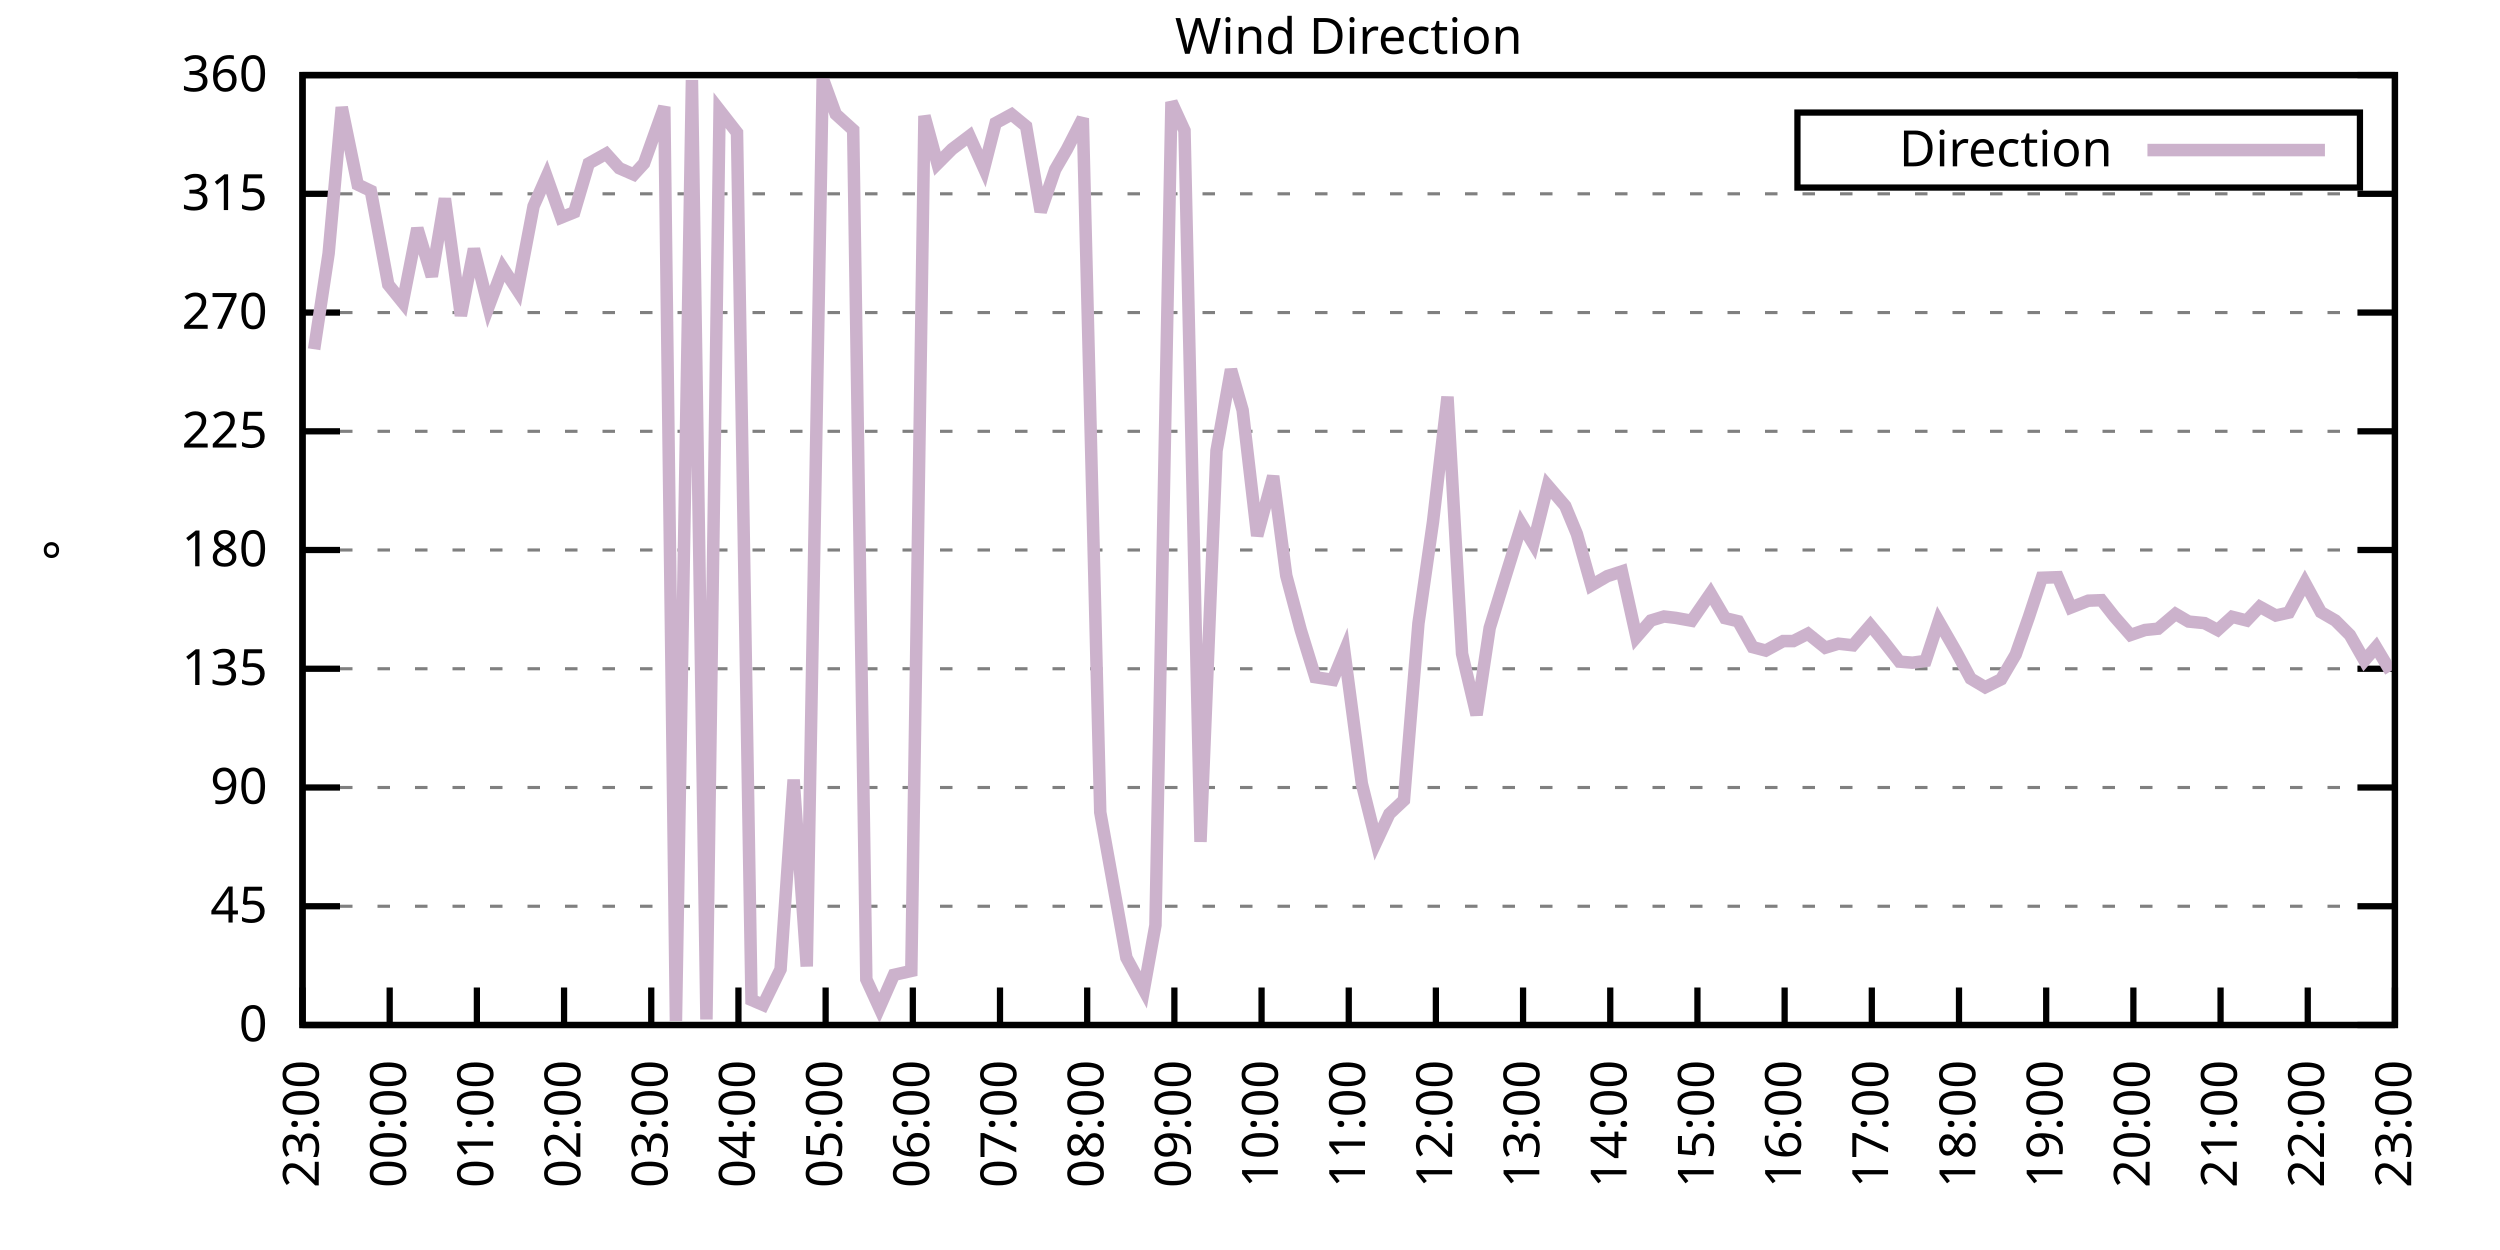
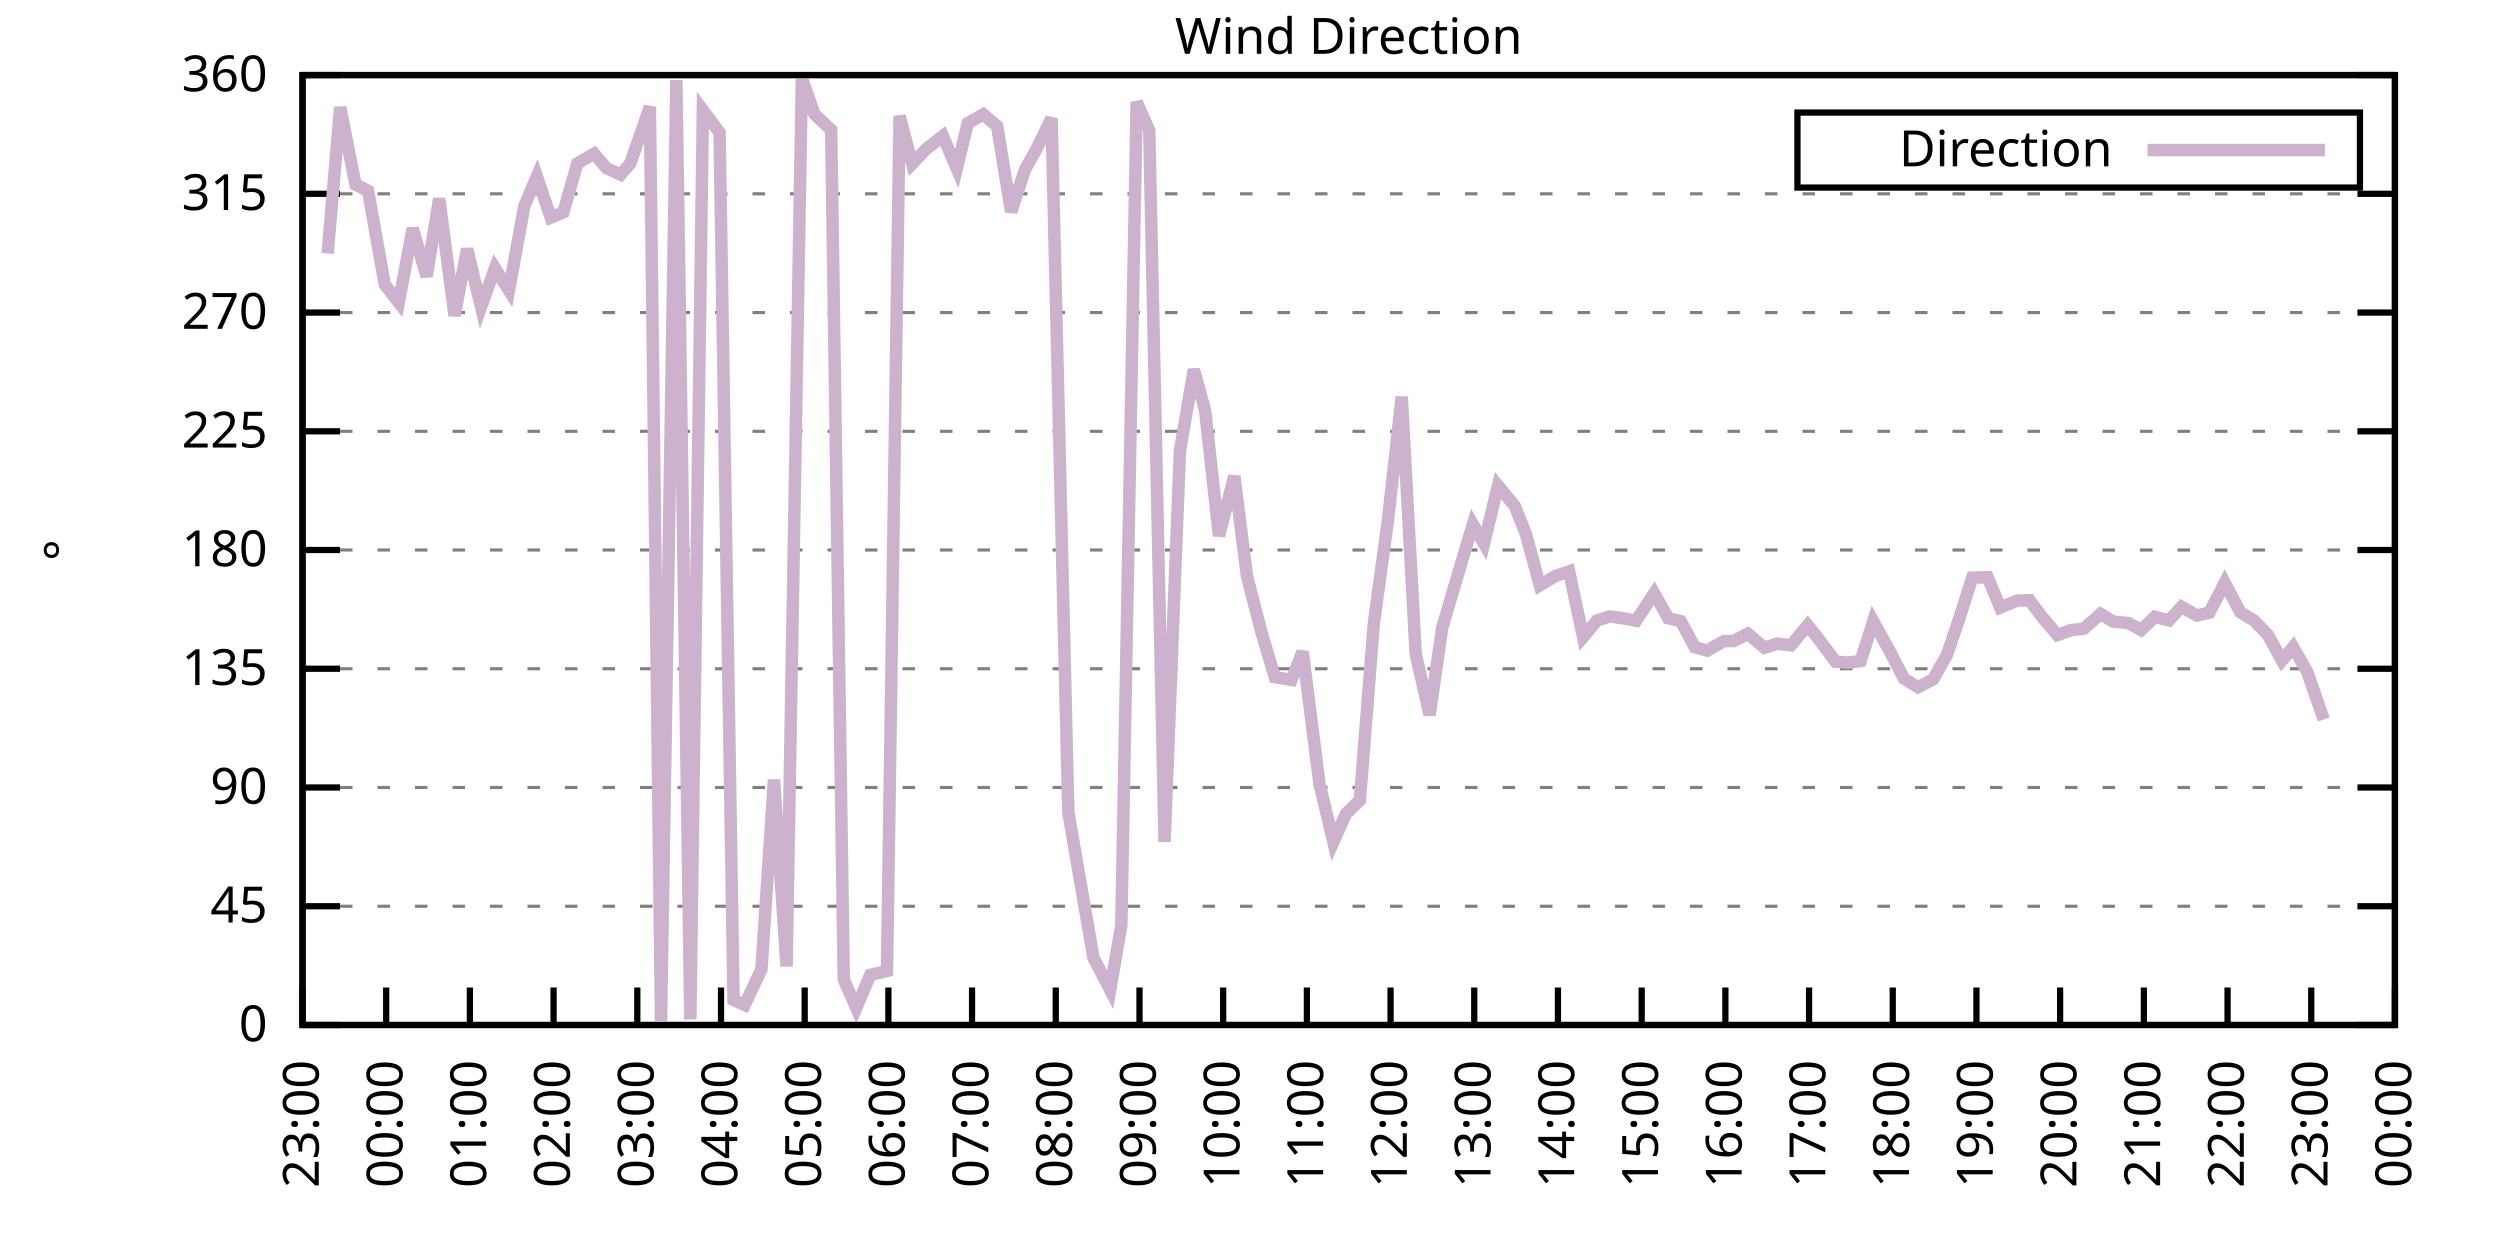
<svg xmlns="http://www.w3.org/2000/svg" xmlns:xlink="http://www.w3.org/1999/xlink" width="400" height="200" viewBox="0 0 400 200">
  <g id="gnuplot_canvas">
    <rect x="0" y="0" width="400" height="200" fill="none" />
    <defs>
      <circle id="gpDot" r="0.5" stroke-width="0.5" stroke="currentColor" />
      <path id="gpPt0" stroke-width="0.333" stroke="currentColor" d="M-1,0 h2 M0,-1 v2" />
      <path id="gpPt1" stroke-width="0.333" stroke="currentColor" d="M-1,-1 L1,1 M1,-1 L-1,1" />
      <path id="gpPt2" stroke-width="0.333" stroke="currentColor" d="M-1,0 L1,0 M0,-1 L0,1 M-1,-1 L1,1 M-1,1 L1,-1" />
      <rect id="gpPt3" stroke-width="0.333" stroke="currentColor" x="-1" y="-1" width="2" height="2" />
      <rect id="gpPt4" stroke-width="0.333" stroke="currentColor" fill="currentColor" x="-1" y="-1" width="2" height="2" />
      <circle id="gpPt5" stroke-width="0.333" stroke="currentColor" cx="0" cy="0" r="1" />
      <use xlink:href="#gpPt5" id="gpPt6" fill="currentColor" stroke="none" />
      <path id="gpPt7" stroke-width="0.333" stroke="currentColor" d="M0,-1.33 L-1.33,0.67 L1.33,0.67 z" />
      <use xlink:href="#gpPt7" id="gpPt8" fill="currentColor" stroke="none" />
      <use xlink:href="#gpPt7" id="gpPt9" stroke="currentColor" transform="rotate(180)" />
      <use xlink:href="#gpPt9" id="gpPt10" fill="currentColor" stroke="none" />
      <use xlink:href="#gpPt3" id="gpPt11" stroke="currentColor" transform="rotate(45)" />
      <use xlink:href="#gpPt11" id="gpPt12" fill="currentColor" stroke="none" />
      <path id="gpPt13" stroke-width="0.333" stroke="currentColor" d="M0,1.330 L1.265,0.411 L0.782,-1.067 L-0.782,-1.076 L-1.265,0.411 z" />
      <use xlink:href="#gpPt13" id="gpPt14" fill="currentColor" stroke="none" />
      <filter id="textbox" filterUnits="objectBoundingBox" x="0" y="0" height="1" width="1">
        <feFlood flood-color="white" flood-opacity="1" result="bgnd" />
        <feComposite in="SourceGraphic" in2="bgnd" operator="atop" />
      </filter>
      <filter id="greybox" filterUnits="objectBoundingBox" x="0" y="0" height="1" width="1">
        <feFlood flood-color="lightgrey" flood-opacity="1" result="grey" />
        <feComposite in="SourceGraphic" in2="grey" operator="atop" />
      </filter>
    </defs>
    <g fill="none" color="white" stroke="currentColor" stroke-width="1.00" stroke-linecap="butt" stroke-linejoin="miter">
</g>
    <g fill="none" color="black" stroke="currentColor" stroke-width="1.00" stroke-linecap="butt" stroke-linejoin="miter">
      <g stroke="none" shape-rendering="crispEdges">
        <polygon fill="rgb(255, 255, 255)" points="48.40,164.00 383.18,164.00 383.18,12.02 48.40,12.02 " />
      </g>
    </g>
    <g fill="none" color="black" stroke="currentColor" stroke-width="1.00" stroke-linecap="butt" stroke-linejoin="miter">
</g>
    <g fill="none" color="black" stroke="black" stroke-width="0.50" stroke-linecap="butt" stroke-linejoin="miter">
</g>
    <g fill="none" color="gray" stroke="currentColor" stroke-width="0.50" stroke-linecap="butt" stroke-linejoin="miter">
      <path stroke="gray" stroke-dasharray="2,4" class="gridline" d="M48.40,164.00 L383.19,164.00  " />
    </g>
    <g fill="none" color="gray" stroke="gray" stroke-width="1.00" stroke-linecap="butt" stroke-linejoin="miter">
</g>
    <g fill="none" color="black" stroke="currentColor" stroke-width="1.00" stroke-linecap="butt" stroke-linejoin="miter">
      <path stroke="black" d="M48.40,164.00 L54.40,164.00 M383.19,164.00 L377.19,164.00  " />
      <g transform="translate(42.80,166.60)" stroke="none" fill="black" font-family="Sans" font-size="8.00" text-anchor="end">
        <text>
          <tspan font-family="Sans"> 0</tspan>
        </text>
      </g>
    </g>
    <g fill="none" color="black" stroke="currentColor" stroke-width="1.00" stroke-linecap="butt" stroke-linejoin="miter">
</g>
    <g fill="none" color="black" stroke="black" stroke-width="0.50" stroke-linecap="butt" stroke-linejoin="miter">
</g>
    <g fill="none" color="gray" stroke="currentColor" stroke-width="0.50" stroke-linecap="butt" stroke-linejoin="miter">
      <path stroke="gray" stroke-dasharray="2,4" class="gridline" d="M48.40,145.00 L383.19,145.00  " />
    </g>
    <g fill="none" color="gray" stroke="gray" stroke-width="1.00" stroke-linecap="butt" stroke-linejoin="miter">
</g>
    <g fill="none" color="black" stroke="currentColor" stroke-width="1.00" stroke-linecap="butt" stroke-linejoin="miter">
      <path stroke="black" d="M48.40,145.00 L54.40,145.00 M383.19,145.00 L377.19,145.00  " />
      <g transform="translate(42.80,147.60)" stroke="none" fill="black" font-family="Sans" font-size="8.00" text-anchor="end">
        <text>
          <tspan font-family="Sans"> 45</tspan>
        </text>
      </g>
    </g>
    <g fill="none" color="black" stroke="currentColor" stroke-width="1.00" stroke-linecap="butt" stroke-linejoin="miter">
</g>
    <g fill="none" color="black" stroke="black" stroke-width="0.50" stroke-linecap="butt" stroke-linejoin="miter">
</g>
    <g fill="none" color="gray" stroke="currentColor" stroke-width="0.50" stroke-linecap="butt" stroke-linejoin="miter">
      <path stroke="gray" stroke-dasharray="2,4" class="gridline" d="M48.40,126.00 L383.19,126.00  " />
    </g>
    <g fill="none" color="gray" stroke="gray" stroke-width="1.00" stroke-linecap="butt" stroke-linejoin="miter">
</g>
    <g fill="none" color="black" stroke="currentColor" stroke-width="1.00" stroke-linecap="butt" stroke-linejoin="miter">
      <path stroke="black" d="M48.40,126.00 L54.40,126.00 M383.19,126.00 L377.19,126.00  " />
      <g transform="translate(42.80,128.60)" stroke="none" fill="black" font-family="Sans" font-size="8.00" text-anchor="end">
        <text>
          <tspan font-family="Sans"> 90</tspan>
        </text>
      </g>
    </g>
    <g fill="none" color="black" stroke="currentColor" stroke-width="1.00" stroke-linecap="butt" stroke-linejoin="miter">
</g>
    <g fill="none" color="black" stroke="black" stroke-width="0.50" stroke-linecap="butt" stroke-linejoin="miter">
</g>
    <g fill="none" color="gray" stroke="currentColor" stroke-width="0.50" stroke-linecap="butt" stroke-linejoin="miter">
      <path stroke="gray" stroke-dasharray="2,4" class="gridline" d="M48.40,107.00 L383.19,107.00  " />
    </g>
    <g fill="none" color="gray" stroke="gray" stroke-width="1.00" stroke-linecap="butt" stroke-linejoin="miter">
</g>
    <g fill="none" color="black" stroke="currentColor" stroke-width="1.00" stroke-linecap="butt" stroke-linejoin="miter">
      <path stroke="black" d="M48.40,107.00 L54.40,107.00 M383.19,107.00 L377.19,107.00  " />
      <g transform="translate(42.80,109.60)" stroke="none" fill="black" font-family="Sans" font-size="8.00" text-anchor="end">
        <text>
          <tspan font-family="Sans"> 135</tspan>
        </text>
      </g>
    </g>
    <g fill="none" color="black" stroke="currentColor" stroke-width="1.00" stroke-linecap="butt" stroke-linejoin="miter">
</g>
    <g fill="none" color="black" stroke="black" stroke-width="0.50" stroke-linecap="butt" stroke-linejoin="miter">
</g>
    <g fill="none" color="gray" stroke="currentColor" stroke-width="0.50" stroke-linecap="butt" stroke-linejoin="miter">
      <path stroke="gray" stroke-dasharray="2,4" class="gridline" d="M48.40,88.00 L383.19,88.00  " />
    </g>
    <g fill="none" color="gray" stroke="gray" stroke-width="1.00" stroke-linecap="butt" stroke-linejoin="miter">
</g>
    <g fill="none" color="black" stroke="currentColor" stroke-width="1.00" stroke-linecap="butt" stroke-linejoin="miter">
      <path stroke="black" d="M48.40,88.00 L54.40,88.00 M383.19,88.00 L377.19,88.00  " />
      <g transform="translate(42.80,90.60)" stroke="none" fill="black" font-family="Sans" font-size="8.00" text-anchor="end">
        <text>
          <tspan font-family="Sans"> 180</tspan>
        </text>
      </g>
    </g>
    <g fill="none" color="black" stroke="currentColor" stroke-width="1.00" stroke-linecap="butt" stroke-linejoin="miter">
</g>
    <g fill="none" color="black" stroke="black" stroke-width="0.50" stroke-linecap="butt" stroke-linejoin="miter">
</g>
    <g fill="none" color="gray" stroke="currentColor" stroke-width="0.50" stroke-linecap="butt" stroke-linejoin="miter">
      <path stroke="gray" stroke-dasharray="2,4" class="gridline" d="M48.40,69.01 L383.19,69.01  " />
    </g>
    <g fill="none" color="gray" stroke="gray" stroke-width="1.00" stroke-linecap="butt" stroke-linejoin="miter">
</g>
    <g fill="none" color="black" stroke="currentColor" stroke-width="1.00" stroke-linecap="butt" stroke-linejoin="miter">
      <path stroke="black" d="M48.40,69.01 L54.40,69.01 M383.19,69.01 L377.19,69.01  " />
      <g transform="translate(42.80,71.61)" stroke="none" fill="black" font-family="Sans" font-size="8.00" text-anchor="end">
        <text>
          <tspan font-family="Sans"> 225</tspan>
        </text>
      </g>
    </g>
    <g fill="none" color="black" stroke="currentColor" stroke-width="1.00" stroke-linecap="butt" stroke-linejoin="miter">
</g>
    <g fill="none" color="black" stroke="black" stroke-width="0.50" stroke-linecap="butt" stroke-linejoin="miter">
</g>
    <g fill="none" color="gray" stroke="currentColor" stroke-width="0.50" stroke-linecap="butt" stroke-linejoin="miter">
      <path stroke="gray" stroke-dasharray="2,4" class="gridline" d="M48.40,50.01 L383.19,50.01  " />
    </g>
    <g fill="none" color="gray" stroke="gray" stroke-width="1.00" stroke-linecap="butt" stroke-linejoin="miter">
</g>
    <g fill="none" color="black" stroke="currentColor" stroke-width="1.00" stroke-linecap="butt" stroke-linejoin="miter">
      <path stroke="black" d="M48.40,50.01 L54.40,50.01 M383.19,50.01 L377.19,50.01  " />
      <g transform="translate(42.80,52.61)" stroke="none" fill="black" font-family="Sans" font-size="8.00" text-anchor="end">
        <text>
          <tspan font-family="Sans"> 270</tspan>
        </text>
      </g>
    </g>
    <g fill="none" color="black" stroke="currentColor" stroke-width="1.00" stroke-linecap="butt" stroke-linejoin="miter">
</g>
    <g fill="none" color="black" stroke="black" stroke-width="0.50" stroke-linecap="butt" stroke-linejoin="miter">
</g>
    <g fill="none" color="gray" stroke="currentColor" stroke-width="0.50" stroke-linecap="butt" stroke-linejoin="miter">
      <path stroke="gray" stroke-dasharray="2,4" class="gridline" d="M48.40,31.01 L383.19,31.01  " />
    </g>
    <g fill="none" color="gray" stroke="gray" stroke-width="1.00" stroke-linecap="butt" stroke-linejoin="miter">
</g>
    <g fill="none" color="black" stroke="currentColor" stroke-width="1.00" stroke-linecap="butt" stroke-linejoin="miter">
      <path stroke="black" d="M48.40,31.01 L54.40,31.01 M383.19,31.01 L377.19,31.01  " />
      <g transform="translate(42.80,33.61)" stroke="none" fill="black" font-family="Sans" font-size="8.00" text-anchor="end">
        <text>
          <tspan font-family="Sans"> 315</tspan>
        </text>
      </g>
    </g>
    <g fill="none" color="black" stroke="currentColor" stroke-width="1.00" stroke-linecap="butt" stroke-linejoin="miter">
</g>
    <g fill="none" color="black" stroke="black" stroke-width="0.50" stroke-linecap="butt" stroke-linejoin="miter">
</g>
    <g fill="none" color="gray" stroke="currentColor" stroke-width="0.50" stroke-linecap="butt" stroke-linejoin="miter">
      <path stroke="gray" stroke-dasharray="2,4" class="gridline" d="M48.40,12.01 L383.19,12.01  " />
    </g>
    <g fill="none" color="gray" stroke="gray" stroke-width="1.00" stroke-linecap="butt" stroke-linejoin="miter">
</g>
    <g fill="none" color="black" stroke="currentColor" stroke-width="1.00" stroke-linecap="butt" stroke-linejoin="miter">
      <path stroke="black" d="M48.40,12.01 L54.40,12.01 M383.19,12.01 L377.19,12.01  " />
      <g transform="translate(42.80,14.61)" stroke="none" fill="black" font-family="Sans" font-size="8.00" text-anchor="end">
        <text>
          <tspan font-family="Sans"> 360</tspan>
        </text>
      </g>
    </g>
    <g fill="none" color="black" stroke="currentColor" stroke-width="1.00" stroke-linecap="butt" stroke-linejoin="miter">
      <path stroke="black" d="M48.40,164.00 L48.40,158.00  " />
      <g transform="translate(51.00,169.60) rotate(270.00)" stroke="none" fill="black" font-family="Sans" font-size="8.00" text-anchor="end">
        <text>
          <tspan font-family="Sans">23:00</tspan>
        </text>
      </g>
    </g>
    <g fill="none" color="black" stroke="currentColor" stroke-width="1.00" stroke-linecap="butt" stroke-linejoin="miter">
-       <path stroke="black" d="M62.35,164.00 L62.35,158.00  " />
-       <g transform="translate(64.95,169.60) rotate(270.00)" stroke="none" fill="black" font-family="Sans" font-size="8.00" text-anchor="end">
+       <path stroke="black" d="M61.79,164.00 L61.79,158.00  " />
+       <g transform="translate(64.39,169.60) rotate(270.00)" stroke="none" fill="black" font-family="Sans" font-size="8.00" text-anchor="end">
        <text>
          <tspan font-family="Sans">00:00</tspan>
        </text>
      </g>
    </g>
    <g fill="none" color="black" stroke="currentColor" stroke-width="1.00" stroke-linecap="butt" stroke-linejoin="miter">
-       <path stroke="black" d="M76.30,164.00 L76.30,158.00  " />
-       <g transform="translate(78.90,169.60) rotate(270.00)" stroke="none" fill="black" font-family="Sans" font-size="8.00" text-anchor="end">
+       <path stroke="black" d="M75.18,164.00 L75.18,158.00  " />
+       <g transform="translate(77.78,169.60) rotate(270.00)" stroke="none" fill="black" font-family="Sans" font-size="8.00" text-anchor="end">
        <text>
          <tspan font-family="Sans">01:00</tspan>
        </text>
      </g>
    </g>
    <g fill="none" color="black" stroke="currentColor" stroke-width="1.00" stroke-linecap="butt" stroke-linejoin="miter">
-       <path stroke="black" d="M90.25,164.00 L90.25,158.00  " />
-       <g transform="translate(92.85,169.60) rotate(270.00)" stroke="none" fill="black" font-family="Sans" font-size="8.00" text-anchor="end">
+       <path stroke="black" d="M88.57,164.00 L88.57,158.00  " />
+       <g transform="translate(91.17,169.60) rotate(270.00)" stroke="none" fill="black" font-family="Sans" font-size="8.00" text-anchor="end">
        <text>
          <tspan font-family="Sans">02:00</tspan>
        </text>
      </g>
    </g>
    <g fill="none" color="black" stroke="currentColor" stroke-width="1.00" stroke-linecap="butt" stroke-linejoin="miter">
-       <path stroke="black" d="M104.20,164.00 L104.20,158.00  " />
-       <g transform="translate(106.80,169.60) rotate(270.00)" stroke="none" fill="black" font-family="Sans" font-size="8.00" text-anchor="end">
+       <path stroke="black" d="M101.97,164.00 L101.97,158.00  " />
+       <g transform="translate(104.57,169.60) rotate(270.00)" stroke="none" fill="black" font-family="Sans" font-size="8.00" text-anchor="end">
        <text>
          <tspan font-family="Sans">03:00</tspan>
        </text>
      </g>
    </g>
    <g fill="none" color="black" stroke="currentColor" stroke-width="1.00" stroke-linecap="butt" stroke-linejoin="miter">
-       <path stroke="black" d="M118.15,164.00 L118.15,158.00  " />
-       <g transform="translate(120.75,169.60) rotate(270.00)" stroke="none" fill="black" font-family="Sans" font-size="8.00" text-anchor="end">
+       <path stroke="black" d="M115.36,164.00 L115.36,158.00  " />
+       <g transform="translate(117.96,169.60) rotate(270.00)" stroke="none" fill="black" font-family="Sans" font-size="8.00" text-anchor="end">
        <text>
          <tspan font-family="Sans">04:00</tspan>
        </text>
      </g>
    </g>
    <g fill="none" color="black" stroke="currentColor" stroke-width="1.00" stroke-linecap="butt" stroke-linejoin="miter">
-       <path stroke="black" d="M132.10,164.00 L132.10,158.00  " />
-       <g transform="translate(134.70,169.60) rotate(270.00)" stroke="none" fill="black" font-family="Sans" font-size="8.00" text-anchor="end">
+       <path stroke="black" d="M128.75,164.00 L128.75,158.00  " />
+       <g transform="translate(131.35,169.60) rotate(270.00)" stroke="none" fill="black" font-family="Sans" font-size="8.00" text-anchor="end">
        <text>
          <tspan font-family="Sans">05:00</tspan>
        </text>
      </g>
    </g>
    <g fill="none" color="black" stroke="currentColor" stroke-width="1.00" stroke-linecap="butt" stroke-linejoin="miter">
-       <path stroke="black" d="M146.05,164.00 L146.05,158.00  " />
-       <g transform="translate(148.65,169.60) rotate(270.00)" stroke="none" fill="black" font-family="Sans" font-size="8.00" text-anchor="end">
+       <path stroke="black" d="M142.14,164.00 L142.14,158.00  " />
+       <g transform="translate(144.74,169.60) rotate(270.00)" stroke="none" fill="black" font-family="Sans" font-size="8.00" text-anchor="end">
        <text>
          <tspan font-family="Sans">06:00</tspan>
        </text>
      </g>
    </g>
    <g fill="none" color="black" stroke="currentColor" stroke-width="1.00" stroke-linecap="butt" stroke-linejoin="miter">
-       <path stroke="black" d="M160.00,164.00 L160.00,158.00  " />
-       <g transform="translate(162.60,169.60) rotate(270.00)" stroke="none" fill="black" font-family="Sans" font-size="8.00" text-anchor="end">
+       <path stroke="black" d="M155.53,164.00 L155.53,158.00  " />
+       <g transform="translate(158.13,169.60) rotate(270.00)" stroke="none" fill="black" font-family="Sans" font-size="8.00" text-anchor="end">
        <text>
          <tspan font-family="Sans">07:00</tspan>
        </text>
      </g>
    </g>
    <g fill="none" color="black" stroke="currentColor" stroke-width="1.00" stroke-linecap="butt" stroke-linejoin="miter">
-       <path stroke="black" d="M173.95,164.00 L173.95,158.00  " />
-       <g transform="translate(176.55,169.60) rotate(270.00)" stroke="none" fill="black" font-family="Sans" font-size="8.00" text-anchor="end">
+       <path stroke="black" d="M168.92,164.00 L168.92,158.00  " />
+       <g transform="translate(171.52,169.60) rotate(270.00)" stroke="none" fill="black" font-family="Sans" font-size="8.00" text-anchor="end">
        <text>
          <tspan font-family="Sans">08:00</tspan>
        </text>
      </g>
    </g>
    <g fill="none" color="black" stroke="currentColor" stroke-width="1.00" stroke-linecap="butt" stroke-linejoin="miter">
-       <path stroke="black" d="M187.90,164.00 L187.90,158.00  " />
-       <g transform="translate(190.50,169.60) rotate(270.00)" stroke="none" fill="black" font-family="Sans" font-size="8.00" text-anchor="end">
+       <path stroke="black" d="M182.32,164.00 L182.32,158.00  " />
+       <g transform="translate(184.92,169.60) rotate(270.00)" stroke="none" fill="black" font-family="Sans" font-size="8.00" text-anchor="end">
        <text>
          <tspan font-family="Sans">09:00</tspan>
        </text>
      </g>
    </g>
    <g fill="none" color="black" stroke="currentColor" stroke-width="1.00" stroke-linecap="butt" stroke-linejoin="miter">
-       <path stroke="black" d="M201.85,164.00 L201.85,158.00  " />
-       <g transform="translate(204.45,169.60) rotate(270.00)" stroke="none" fill="black" font-family="Sans" font-size="8.00" text-anchor="end">
+       <path stroke="black" d="M195.71,164.00 L195.71,158.00  " />
+       <g transform="translate(198.31,169.60) rotate(270.00)" stroke="none" fill="black" font-family="Sans" font-size="8.00" text-anchor="end">
        <text>
          <tspan font-family="Sans">10:00</tspan>
        </text>
      </g>
    </g>
    <g fill="none" color="black" stroke="currentColor" stroke-width="1.00" stroke-linecap="butt" stroke-linejoin="miter">
-       <path stroke="black" d="M215.80,164.00 L215.80,158.00  " />
-       <g transform="translate(218.40,169.60) rotate(270.00)" stroke="none" fill="black" font-family="Sans" font-size="8.00" text-anchor="end">
+       <path stroke="black" d="M209.10,164.00 L209.10,158.00  " />
+       <g transform="translate(211.70,169.60) rotate(270.00)" stroke="none" fill="black" font-family="Sans" font-size="8.00" text-anchor="end">
        <text>
          <tspan font-family="Sans">11:00</tspan>
        </text>
      </g>
    </g>
    <g fill="none" color="black" stroke="currentColor" stroke-width="1.00" stroke-linecap="butt" stroke-linejoin="miter">
-       <path stroke="black" d="M229.74,164.00 L229.74,158.00  " />
-       <g transform="translate(232.34,169.60) rotate(270.00)" stroke="none" fill="black" font-family="Sans" font-size="8.00" text-anchor="end">
+       <path stroke="black" d="M222.49,164.00 L222.49,158.00  " />
+       <g transform="translate(225.09,169.60) rotate(270.00)" stroke="none" fill="black" font-family="Sans" font-size="8.00" text-anchor="end">
        <text>
          <tspan font-family="Sans">12:00</tspan>
        </text>
      </g>
    </g>
    <g fill="none" color="black" stroke="currentColor" stroke-width="1.00" stroke-linecap="butt" stroke-linejoin="miter">
-       <path stroke="black" d="M243.69,164.00 L243.69,158.00  " />
-       <g transform="translate(246.29,169.60) rotate(270.00)" stroke="none" fill="black" font-family="Sans" font-size="8.00" text-anchor="end">
+       <path stroke="black" d="M235.88,164.00 L235.88,158.00  " />
+       <g transform="translate(238.48,169.60) rotate(270.00)" stroke="none" fill="black" font-family="Sans" font-size="8.00" text-anchor="end">
        <text>
          <tspan font-family="Sans">13:00</tspan>
        </text>
      </g>
    </g>
    <g fill="none" color="black" stroke="currentColor" stroke-width="1.00" stroke-linecap="butt" stroke-linejoin="miter">
-       <path stroke="black" d="M257.64,164.00 L257.64,158.00  " />
-       <g transform="translate(260.24,169.60) rotate(270.00)" stroke="none" fill="black" font-family="Sans" font-size="8.00" text-anchor="end">
+       <path stroke="black" d="M249.27,164.00 L249.27,158.00  " />
+       <g transform="translate(251.87,169.60) rotate(270.00)" stroke="none" fill="black" font-family="Sans" font-size="8.00" text-anchor="end">
        <text>
          <tspan font-family="Sans">14:00</tspan>
        </text>
      </g>
    </g>
    <g fill="none" color="black" stroke="currentColor" stroke-width="1.00" stroke-linecap="butt" stroke-linejoin="miter">
-       <path stroke="black" d="M271.59,164.00 L271.59,158.00  " />
-       <g transform="translate(274.19,169.60) rotate(270.00)" stroke="none" fill="black" font-family="Sans" font-size="8.00" text-anchor="end">
+       <path stroke="black" d="M262.67,164.00 L262.67,158.00  " />
+       <g transform="translate(265.27,169.60) rotate(270.00)" stroke="none" fill="black" font-family="Sans" font-size="8.00" text-anchor="end">
        <text>
          <tspan font-family="Sans">15:00</tspan>
        </text>
      </g>
    </g>
    <g fill="none" color="black" stroke="currentColor" stroke-width="1.00" stroke-linecap="butt" stroke-linejoin="miter">
-       <path stroke="black" d="M285.54,164.00 L285.54,158.00  " />
-       <g transform="translate(288.14,169.60) rotate(270.00)" stroke="none" fill="black" font-family="Sans" font-size="8.00" text-anchor="end">
+       <path stroke="black" d="M276.06,164.00 L276.06,158.00  " />
+       <g transform="translate(278.66,169.60) rotate(270.00)" stroke="none" fill="black" font-family="Sans" font-size="8.00" text-anchor="end">
        <text>
          <tspan font-family="Sans">16:00</tspan>
        </text>
      </g>
    </g>
    <g fill="none" color="black" stroke="currentColor" stroke-width="1.00" stroke-linecap="butt" stroke-linejoin="miter">
-       <path stroke="black" d="M299.49,164.00 L299.49,158.00  " />
-       <g transform="translate(302.09,169.60) rotate(270.00)" stroke="none" fill="black" font-family="Sans" font-size="8.00" text-anchor="end">
+       <path stroke="black" d="M289.45,164.00 L289.45,158.00  " />
+       <g transform="translate(292.05,169.60) rotate(270.00)" stroke="none" fill="black" font-family="Sans" font-size="8.00" text-anchor="end">
        <text>
          <tspan font-family="Sans">17:00</tspan>
        </text>
      </g>
    </g>
    <g fill="none" color="black" stroke="currentColor" stroke-width="1.00" stroke-linecap="butt" stroke-linejoin="miter">
-       <path stroke="black" d="M313.44,164.00 L313.44,158.00  " />
-       <g transform="translate(316.04,169.60) rotate(270.00)" stroke="none" fill="black" font-family="Sans" font-size="8.00" text-anchor="end">
+       <path stroke="black" d="M302.84,164.00 L302.84,158.00  " />
+       <g transform="translate(305.44,169.60) rotate(270.00)" stroke="none" fill="black" font-family="Sans" font-size="8.00" text-anchor="end">
        <text>
          <tspan font-family="Sans">18:00</tspan>
        </text>
      </g>
    </g>
    <g fill="none" color="black" stroke="currentColor" stroke-width="1.00" stroke-linecap="butt" stroke-linejoin="miter">
-       <path stroke="black" d="M327.39,164.00 L327.39,158.00  " />
-       <g transform="translate(329.99,169.60) rotate(270.00)" stroke="none" fill="black" font-family="Sans" font-size="8.00" text-anchor="end">
+       <path stroke="black" d="M316.23,164.00 L316.23,158.00  " />
+       <g transform="translate(318.83,169.60) rotate(270.00)" stroke="none" fill="black" font-family="Sans" font-size="8.00" text-anchor="end">
        <text>
          <tspan font-family="Sans">19:00</tspan>
        </text>
      </g>
    </g>
    <g fill="none" color="black" stroke="currentColor" stroke-width="1.00" stroke-linecap="butt" stroke-linejoin="miter">
-       <path stroke="black" d="M341.34,164.00 L341.34,158.00  " />
-       <g transform="translate(343.94,169.60) rotate(270.00)" stroke="none" fill="black" font-family="Sans" font-size="8.00" text-anchor="end">
+       <path stroke="black" d="M329.62,164.00 L329.62,158.00  " />
+       <g transform="translate(332.22,169.60) rotate(270.00)" stroke="none" fill="black" font-family="Sans" font-size="8.00" text-anchor="end">
        <text>
          <tspan font-family="Sans">20:00</tspan>
        </text>
      </g>
    </g>
    <g fill="none" color="black" stroke="currentColor" stroke-width="1.00" stroke-linecap="butt" stroke-linejoin="miter">
-       <path stroke="black" d="M355.29,164.00 L355.29,158.00  " />
-       <g transform="translate(357.89,169.60) rotate(270.00)" stroke="none" fill="black" font-family="Sans" font-size="8.00" text-anchor="end">
+       <path stroke="black" d="M343.02,164.00 L343.02,158.00  " />
+       <g transform="translate(345.62,169.60) rotate(270.00)" stroke="none" fill="black" font-family="Sans" font-size="8.00" text-anchor="end">
        <text>
          <tspan font-family="Sans">21:00</tspan>
        </text>
      </g>
    </g>
    <g fill="none" color="black" stroke="currentColor" stroke-width="1.00" stroke-linecap="butt" stroke-linejoin="miter">
-       <path stroke="black" d="M369.24,164.00 L369.24,158.00  " />
-       <g transform="translate(371.84,169.60) rotate(270.00)" stroke="none" fill="black" font-family="Sans" font-size="8.00" text-anchor="end">
+       <path stroke="black" d="M356.41,164.00 L356.41,158.00  " />
+       <g transform="translate(359.01,169.60) rotate(270.00)" stroke="none" fill="black" font-family="Sans" font-size="8.00" text-anchor="end">
        <text>
          <tspan font-family="Sans">22:00</tspan>
+         </text>
+       </g>
+     </g>
+     <g fill="none" color="black" stroke="currentColor" stroke-width="1.00" stroke-linecap="butt" stroke-linejoin="miter">
+       <path stroke="black" d="M369.80,164.00 L369.80,158.00  " />
+       <g transform="translate(372.40,169.60) rotate(270.00)" stroke="none" fill="black" font-family="Sans" font-size="8.00" text-anchor="end">
+         <text>
+           <tspan font-family="Sans">23:00</tspan>
        </text>
      </g>
    </g>
    <g fill="none" color="black" stroke="currentColor" stroke-width="1.00" stroke-linecap="butt" stroke-linejoin="miter">
      <path stroke="black" d="M383.19,164.00 L383.19,158.00  " />
      <g transform="translate(385.79,169.60) rotate(270.00)" stroke="none" fill="black" font-family="Sans" font-size="8.00" text-anchor="end">
        <text>
-           <tspan font-family="Sans">23:00</tspan>
+           <tspan font-family="Sans">00:00</tspan>
        </text>
      </g>
    </g>
    <g fill="none" color="black" stroke="currentColor" stroke-width="1.00" stroke-linecap="butt" stroke-linejoin="miter">
</g>
    <g fill="none" color="black" stroke="currentColor" stroke-width="1.00" stroke-linecap="butt" stroke-linejoin="miter">
      <path stroke="black" d="M48.40,12.01 L48.40,164.00 L383.19,164.00 L383.19,12.01 L48.40,12.01 Z  " />
    </g>
    <g fill="none" color="black" stroke="currentColor" stroke-width="1.00" stroke-linecap="butt" stroke-linejoin="miter">
</g>
    <g fill="none" color="black" stroke="currentColor" stroke-width="1.00" stroke-linecap="butt" stroke-linejoin="miter">
      <path stroke="black" d="M287.59,30.01 L287.59,18.01 L377.59,18.01 L377.59,30.01 L287.59,30.01 Z  " />
    </g>
    <g id="Wind_direction_plot_1">
      <g fill="none" color="white" stroke="black" stroke-width="2.00" stroke-linecap="butt" stroke-linejoin="miter">
</g>
      <g fill="none" color="black" stroke="currentColor" stroke-width="2.00" stroke-linecap="butt" stroke-linejoin="miter">
        <g transform="translate(337.99,26.61)" stroke="none" fill="black" font-family="Sans" font-size="8.00" text-anchor="end">
          <text>
            <tspan font-family="Sans">Direction</tspan>
          </text>
        </g>
      </g>
      <g fill="none" color="black" stroke="currentColor" stroke-width="2.00" stroke-linecap="butt" stroke-linejoin="miter">
-         <path stroke="rgb(204, 178, 204)" d="M343.59,24.01 L371.99,24.01 M50.26,55.88 L52.58,40.55 L54.68,17.16 L57.23,29.53 L59.33,30.54 L62.12,45.53   L64.44,48.40 L66.77,36.54 L69.09,44.22 L71.18,31.77 L73.74,50.51 L75.83,39.83 L78.16,49.12 L80.48,42.91   L82.81,46.46 L85.37,32.99 L87.46,28.26 L89.78,34.81 L91.88,33.96 L94.20,26.15 L96.99,24.59 L99.08,26.91   L101.41,27.93 L103.04,26.15 L106.29,17.08 L108.15,163.37 L110.71,12.81 L113.03,163.11 L115.13,17.63 L117.92,21.21   L120.24,159.99 L122.10,160.79 L124.89,155.09 L126.98,124.74 L129.08,154.63 L131.63,12.52 L133.72,18.26 L136.51,20.79   L138.61,156.70 L140.70,161.26 L143.02,155.98 L145.81,155.35 L147.91,18.55 L150.00,26.20 L152.32,23.87 L155.11,21.76   L157.44,26.96 L159.30,19.69 L161.86,18.30 L164.18,20.20 L166.51,33.88 L168.83,27.12 L170.69,23.92 L173.25,18.93   L176.04,129.97 L180.22,153.23 L183.01,158.38 L184.87,148.04 L187.43,16.32 L189.52,20.88 L192.08,134.70 L194.64,72.13   L196.96,59.13 L198.82,65.63 L201.15,85.73 L203.71,76.18 L205.80,92.10 L208.12,100.80 L210.45,108.35 L213.24,108.78   L215.10,104.26 L217.89,125.37 L220.21,134.70 L222.30,130.22 L224.63,128.03 L226.95,99.74 L229.28,83.49 L231.60,63.48   L233.93,104.60 L236.25,114.39 L238.35,100.46 L240.67,92.90 L243.46,83.91 L245.32,86.99 L247.65,77.70 L250.44,80.95   L252.30,85.43 L254.62,93.66 L257.18,92.18 L259.50,91.42 L261.83,101.94 L264.15,99.28 L266.25,98.64 L268.11,98.86   L270.66,99.32 L273.69,94.93 L276.01,98.90 L278.10,99.40 L280.43,103.54 L282.52,104.09 L285.31,102.57 L286.94,102.57   L289.26,101.39 L292.05,103.63 L294.15,102.99 L296.47,103.25 L299.26,100.04 L301.12,102.28 L303.91,105.86 L306.00,106.03   L308.09,105.74 L310.19,99.40 L312.98,104.26 L315.30,108.57 L317.63,109.96 L320.18,108.69 L322.51,104.72 L324.60,98.77   L326.69,92.44 L329.25,92.35 L331.34,97.21 L334.13,96.11 L336.23,96.03 L338.32,98.69 L340.88,101.60 L343.20,100.80   L345.29,100.59 L348.08,98.22 L350.18,99.45 L352.73,99.70 L354.83,100.80 L357.15,98.69 L359.48,99.28 L361.57,97.08   L364.13,98.48 L366.22,98.01 L368.78,93.24 L371.33,97.93 L373.66,99.28 L375.98,101.60 L378.31,105.69 L380.17,103.54   L382.49,107.43  " />
+         <path stroke="rgb(204, 178, 204)" d="M343.59,24.01 L371.99,24.01 M52.42,40.55 L54.43,17.16 L56.88,29.53 L58.89,30.54 L61.57,45.53 L63.80,48.40   L66.03,36.54 L68.26,44.22 L70.27,31.77 L72.73,50.51 L74.74,39.83 L76.97,49.12 L79.20,42.91 L81.43,46.46   L83.89,32.99 L85.90,28.26 L88.13,34.81 L90.14,33.96 L92.37,26.15 L95.05,24.59 L97.06,26.91 L99.29,27.93   L100.85,26.15 L103.98,17.08 L105.76,163.37 L108.22,12.81 L110.45,163.11 L112.46,17.63 L115.13,21.21 L117.37,159.99   L119.15,160.79 L121.83,155.09 L123.84,124.74 L125.85,154.63 L128.30,12.52 L130.31,18.26 L132.99,20.79 L135.00,156.70   L137.01,161.26 L139.24,155.98 L141.92,155.35 L143.93,18.55 L145.94,26.20 L148.17,23.87 L150.85,21.76 L153.08,26.96   L154.86,19.69 L157.32,18.30 L159.55,20.20 L161.78,33.88 L164.01,27.12 L165.80,23.92 L168.25,18.93 L170.93,129.97   L174.95,153.23 L177.63,158.38 L179.41,148.04 L181.87,16.32 L183.88,20.88 L186.33,134.70 L188.79,72.13 L191.02,59.13   L192.81,65.63 L195.04,85.73 L197.49,76.18 L199.50,92.10 L201.73,100.80 L203.97,108.35 L206.64,108.78 L208.43,104.26   L211.11,125.37 L213.34,134.70 L215.35,130.22 L217.58,128.03 L219.81,99.74 L222.04,83.49 L224.28,63.48 L226.51,104.60   L228.74,114.39 L230.75,100.46 L232.98,92.90 L235.66,83.91 L237.44,86.99 L239.68,77.70 L242.36,80.95 L244.14,85.43   L246.37,93.66 L248.83,92.18 L251.06,91.42 L253.29,101.94 L255.52,99.28 L257.53,98.64 L259.32,98.86 L261.77,99.32   L264.67,94.93 L266.91,98.90 L268.92,99.40 L271.15,103.54 L273.16,104.09 L275.83,102.57 L277.40,102.57 L279.63,101.39   L282.31,103.63 L284.32,102.99 L286.55,103.25 L289.23,100.04 L291.01,102.28 L293.69,105.86 L295.70,106.03 L297.71,105.74   L299.72,99.40 L302.39,104.26 L304.63,108.57 L306.86,109.96 L309.31,108.69 L311.54,104.72 L313.55,98.77 L315.56,92.44   L318.02,92.35 L320.03,97.21 L322.70,96.11 L324.71,96.03 L326.72,98.69 L329.18,101.60 L331.41,100.80 L333.42,100.59   L336.10,98.22 L338.10,99.45 L340.56,99.70 L342.57,100.80 L344.80,98.69 L347.03,99.28 L349.04,97.08 L351.50,98.48   L353.51,98.01 L355.96,93.24 L358.42,97.93 L360.65,99.28 L362.88,101.60 L365.11,105.69 L366.90,103.54 L369.13,107.43   L371.81,115.11  " />
      </g>
    </g>
    <g fill="none" color="black" stroke="currentColor" stroke-width="2.00" stroke-linecap="butt" stroke-linejoin="miter">
</g>
    <g fill="none" color="black" stroke="black" stroke-width="1.00" stroke-linecap="butt" stroke-linejoin="miter">
</g>
    <g fill="none" color="black" stroke="currentColor" stroke-width="1.00" stroke-linecap="butt" stroke-linejoin="miter">
      <path stroke="black" d="M48.40,12.01 L48.40,164.00 L383.19,164.00 L383.19,12.01 L48.40,12.01 Z  " />
      <g transform="translate(12.80,88.01) rotate(270.00)" stroke="none" fill="black" font-family="Sans" font-size="8.00" text-anchor="middle">
        <text>
          <tspan font-family="Sans">°</tspan>
        </text>
      </g>
    </g>
    <g fill="none" color="black" stroke="currentColor" stroke-width="1.00" stroke-linecap="butt" stroke-linejoin="miter">
</g>
    <g fill="none" color="black" stroke="currentColor" stroke-width="1.00" stroke-linecap="butt" stroke-linejoin="miter">
      <g transform="translate(215.79,8.61)" stroke="none" fill="black" font-family="Sans" font-size="8.00" text-anchor="middle">
        <text>
          <tspan font-family="Sans">Wind Direction</tspan>
        </text>
      </g>
    </g>
    <g fill="none" color="black" stroke="currentColor" stroke-width="1.00" stroke-linecap="butt" stroke-linejoin="miter">
</g>
  </g>
</svg>
